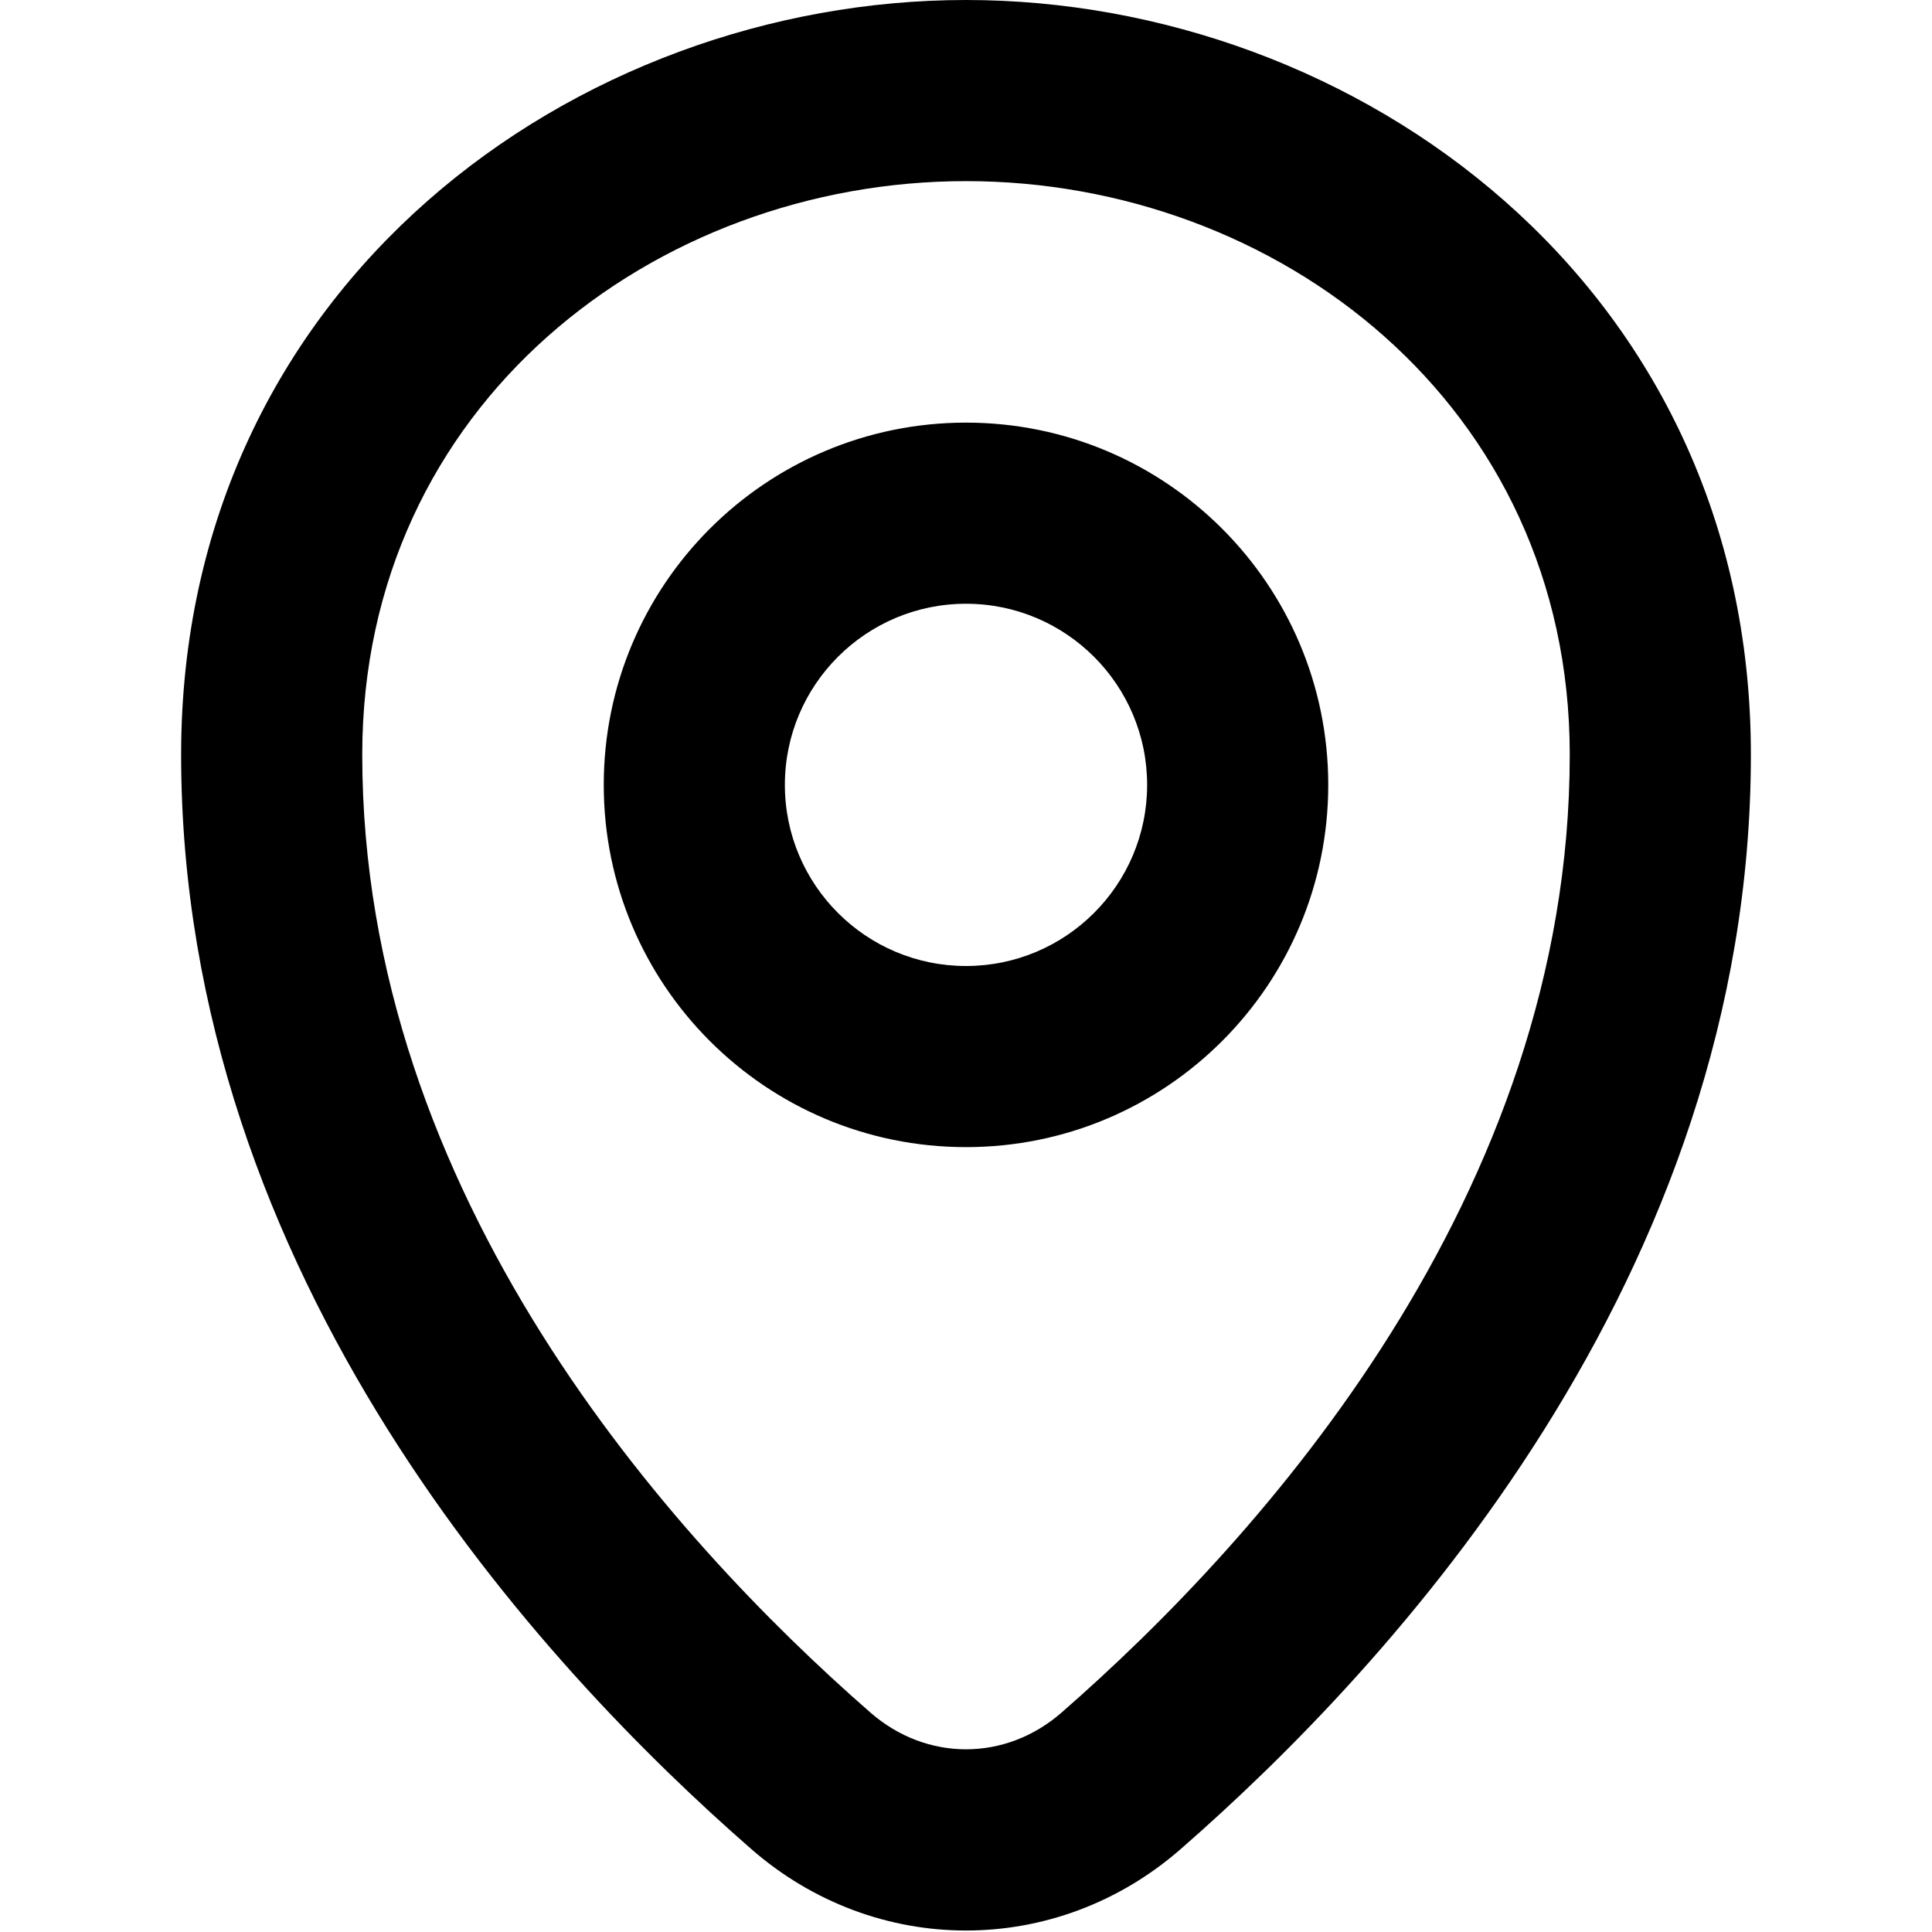
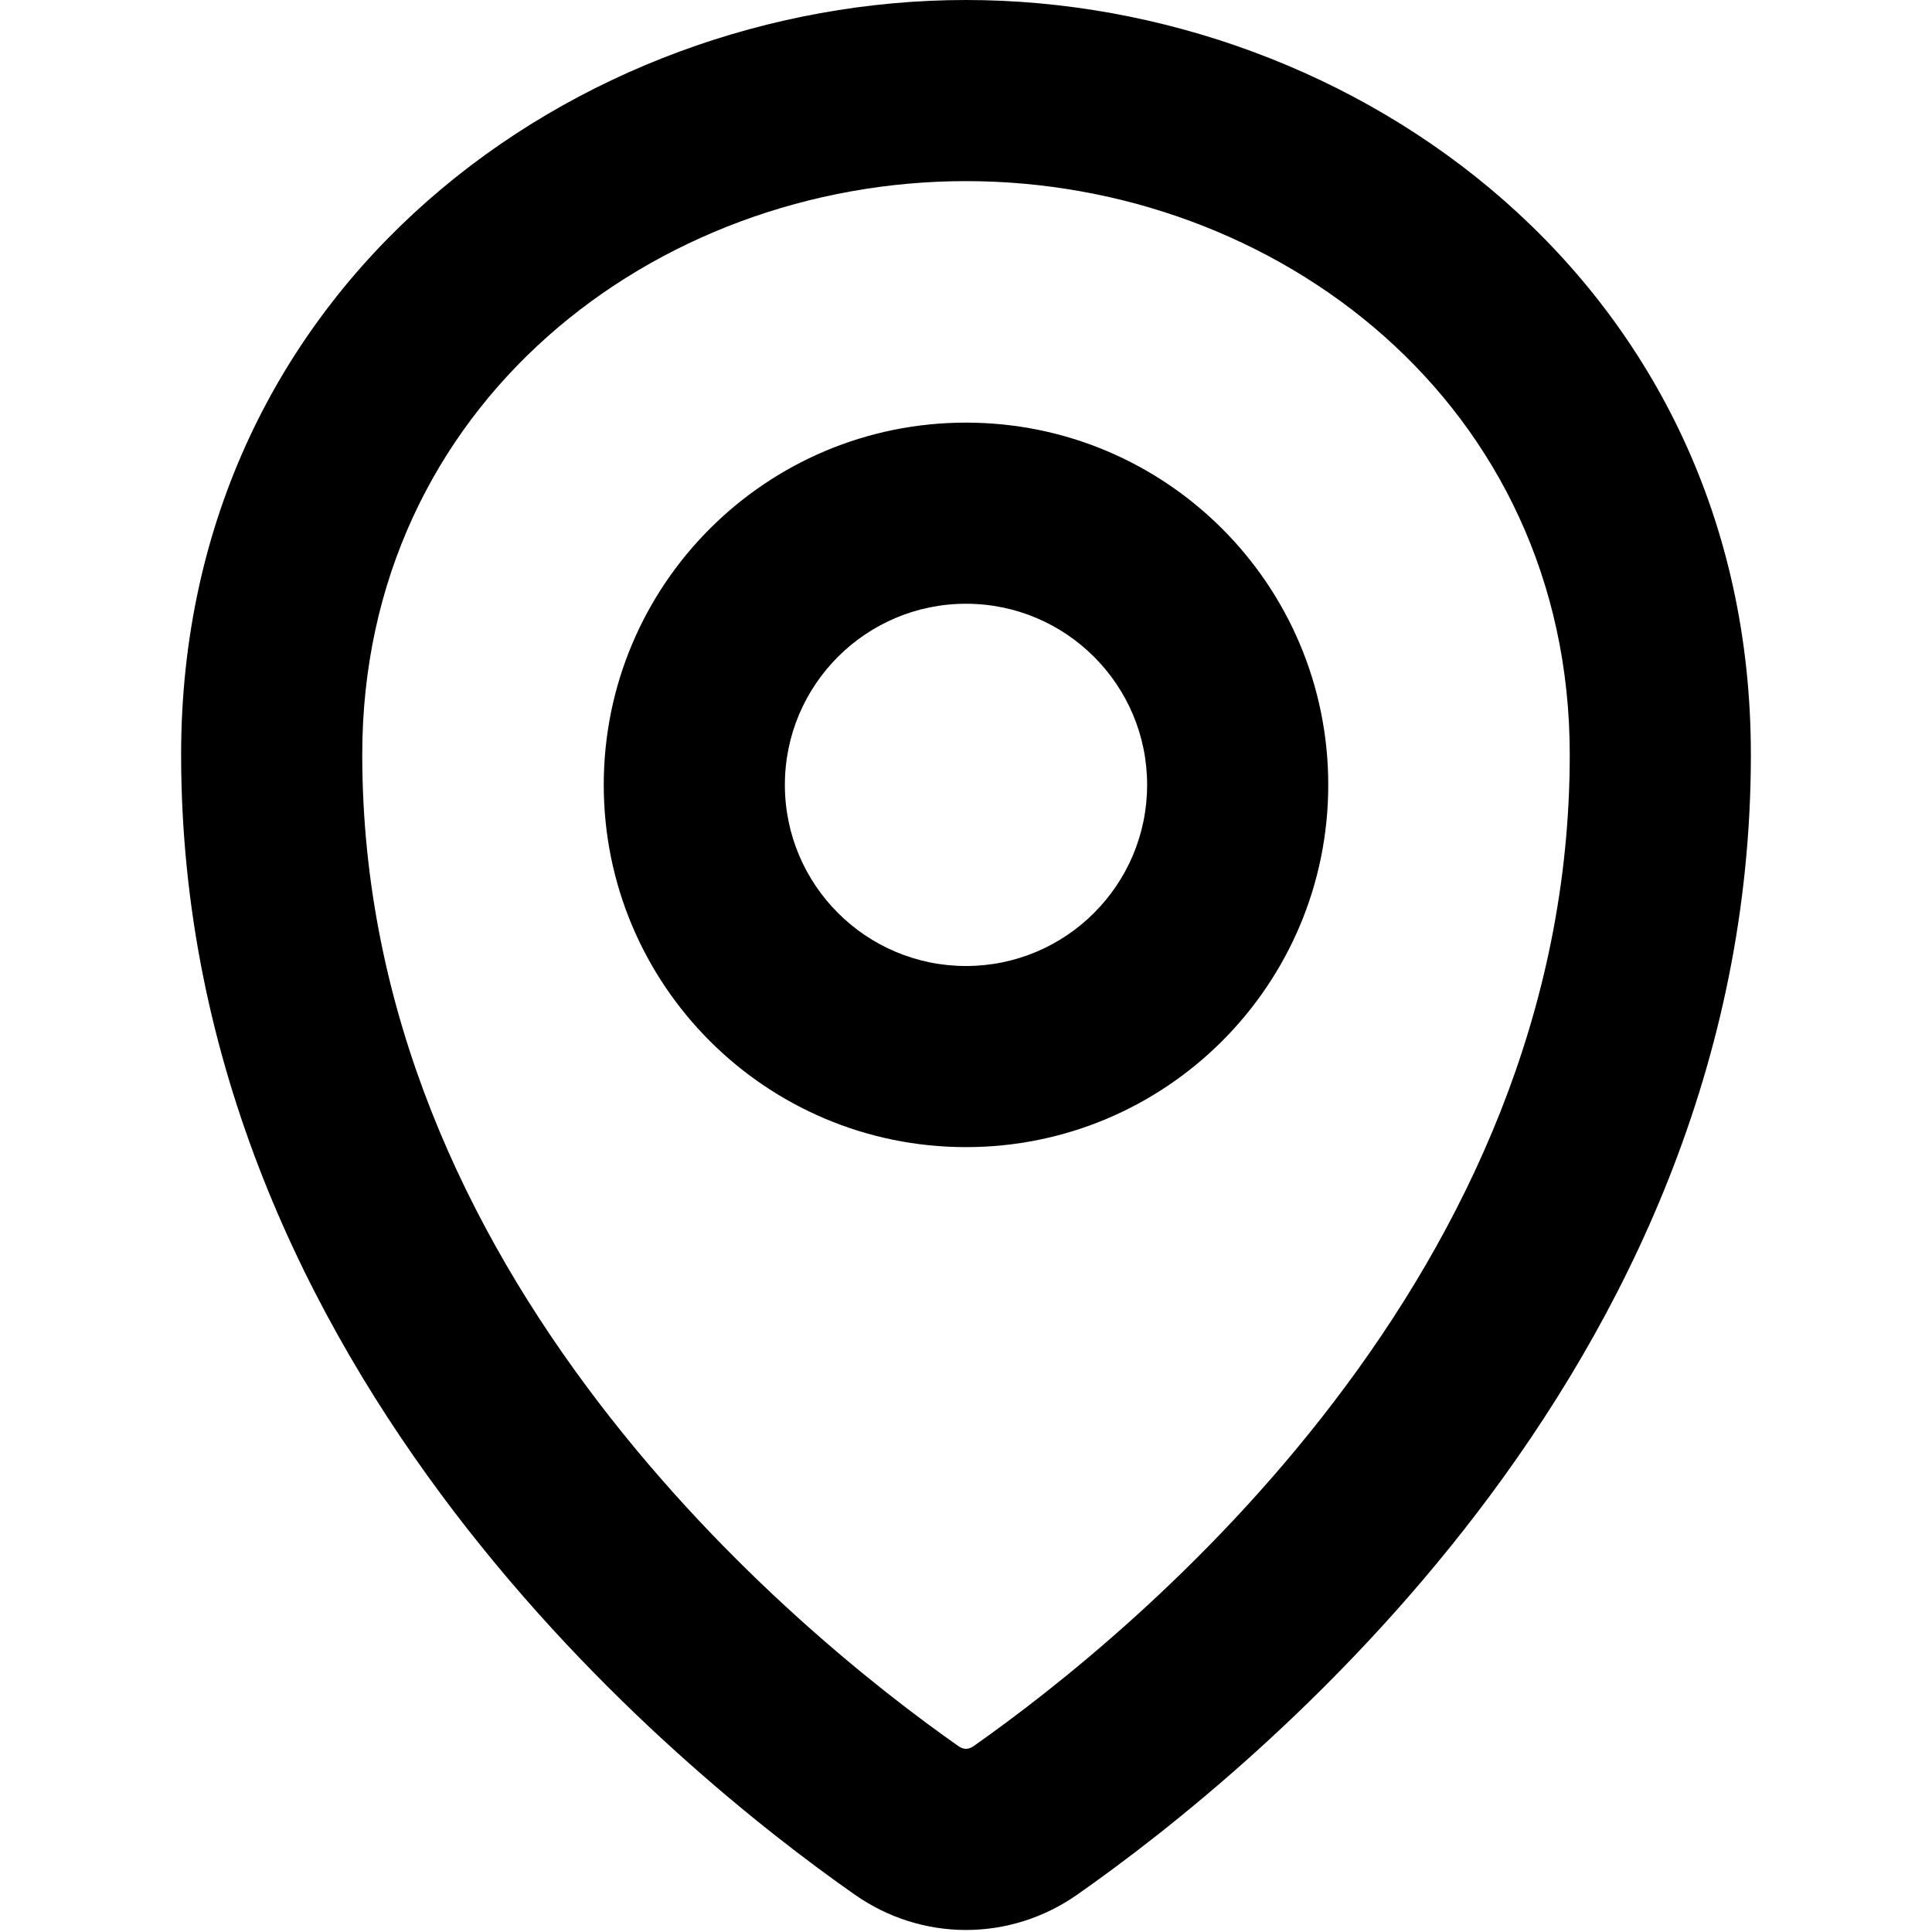
<svg xmlns="http://www.w3.org/2000/svg" width="16" height="16" viewBox="0 0 16 16" fill="none" data-fui-icon="true">
-   <path d="M8 0C11.224 0 14.5 2.352 14.5 6.25C14.5 10.584 11.507 13.805 9.776 15.315C8.747 16.212 7.253 16.212 6.224 15.315C4.493 13.805 1.5 10.584 1.5 6.25C1.5 2.352 4.776 0 8 0ZM8 1.5C5.425 1.5 3 3.349 3 6.25C3 9.901 5.552 12.737 7.21 14.184C7.674 14.588 8.326 14.588 8.79 14.184C10.448 12.737 13 9.901 13 6.25C13 3.349 10.575 1.5 8 1.5ZM8 3.5C9.657 3.5 11 4.843 11 6.5C11 8.157 9.657 9.5 8 9.5C6.343 9.5 5 8.157 5 6.5C5 4.843 6.343 3.5 8 3.5ZM8 5C7.172 5 6.5 5.672 6.5 6.5C6.5 7.328 7.172 8 8 8C8.828 8 9.5 7.328 9.5 6.5C9.5 5.672 8.828 5 8 5Z" fill="currentColor" />
+   <path d="M8 0C11.224 0 14.5 2.352 14.5 6.25C14.5 8.822 13.444 10.94 12.238 12.521C11.034 14.099 9.653 15.178 8.922 15.69C8.365 16.081 7.635 16.081 7.078 15.69C6.347 15.178 4.966 14.099 3.762 12.521C2.556 10.94 1.5 8.822 1.5 6.25C1.5 2.352 4.776 0 8 0ZM8 1.5C5.425 1.5 3 3.349 3 6.25C3 8.394 3.878 10.2 4.954 11.61C6.031 13.022 7.279 13.999 7.939 14.462C7.963 14.478 7.984 14.483 8 14.483C8.016 14.483 8.037 14.478 8.061 14.462C8.72 13.999 9.969 13.022 11.046 11.61C12.122 10.2 13 8.394 13 6.25C13 3.349 10.575 1.5 8 1.5ZM8 3.5C9.657 3.5 11 4.843 11 6.5C11 8.157 9.657 9.5 8 9.5C6.343 9.5 5 8.157 5 6.5C5 4.843 6.343 3.5 8 3.5ZM8 5C7.172 5 6.5 5.672 6.5 6.5C6.5 7.328 7.172 8 8 8C8.828 8 9.5 7.328 9.5 6.5C9.5 5.672 8.828 5 8 5Z" fill="currentColor" />
</svg>
